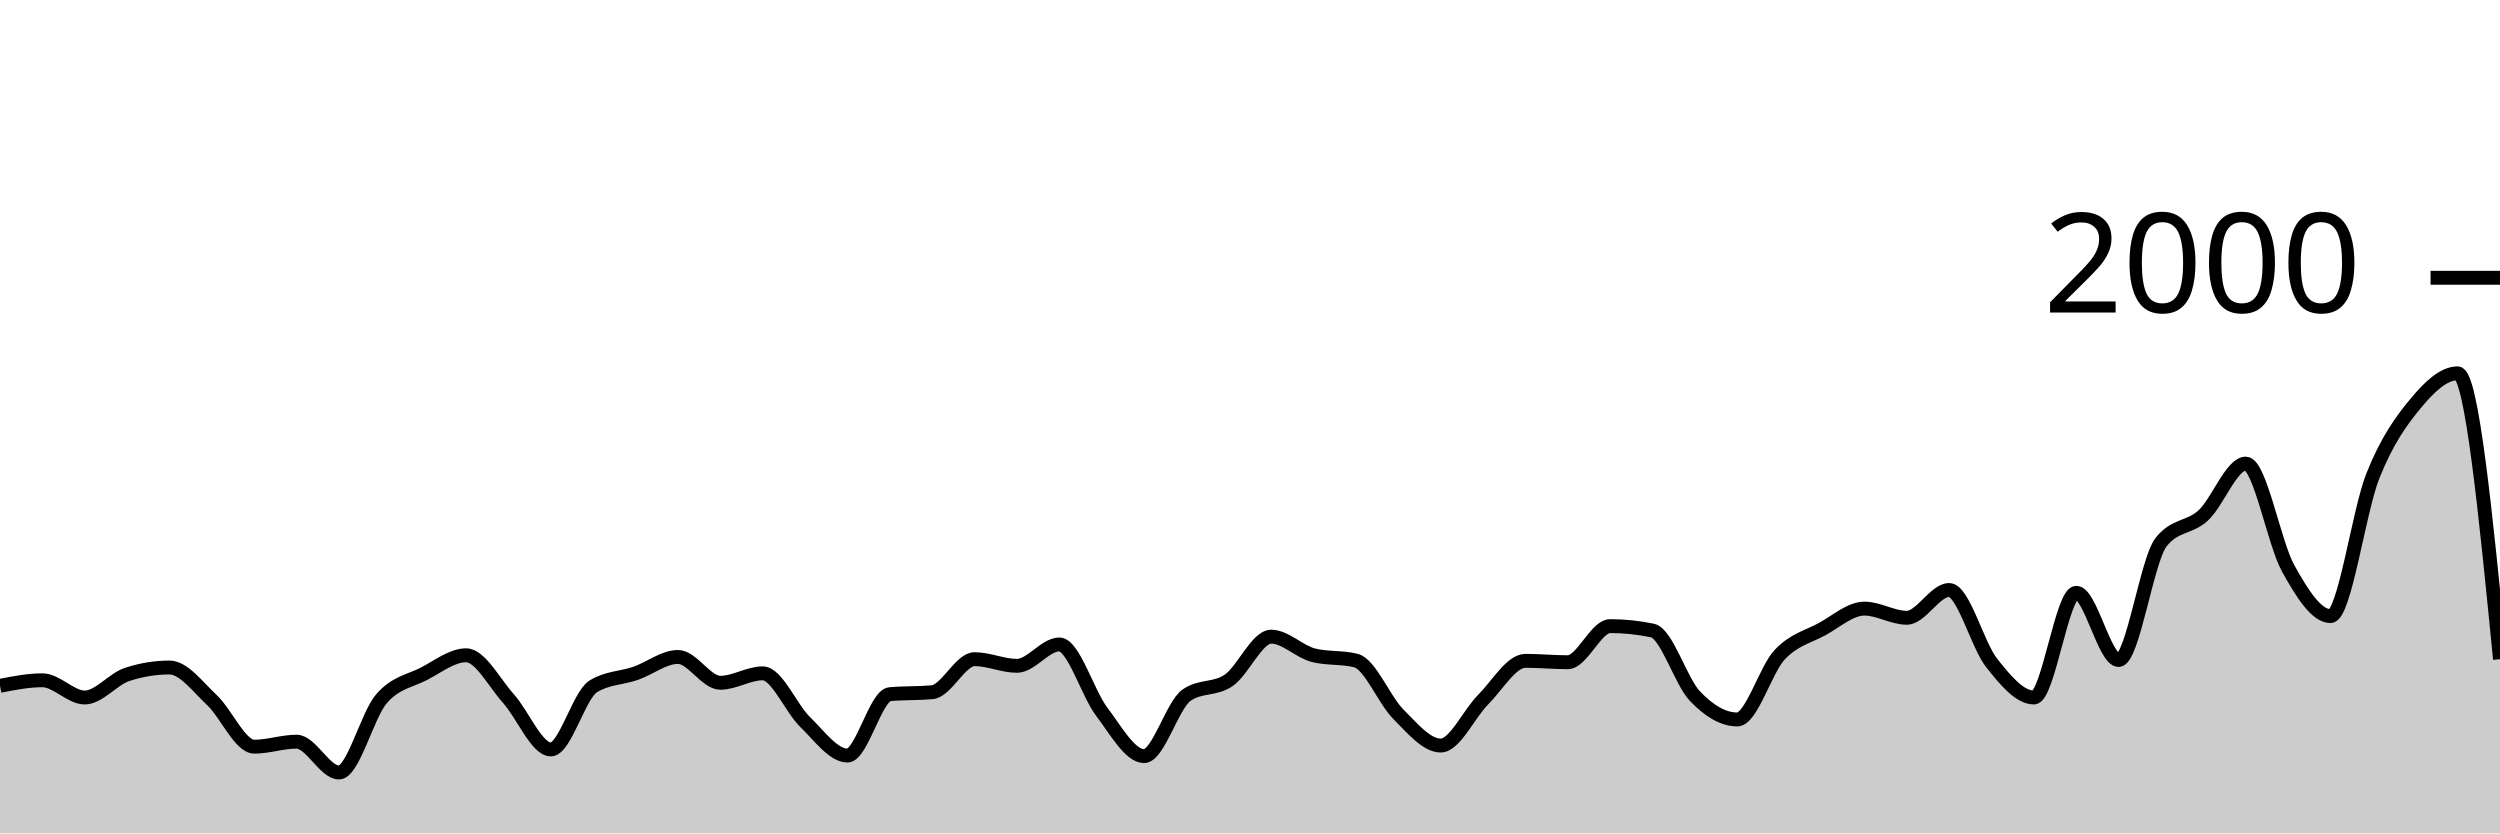
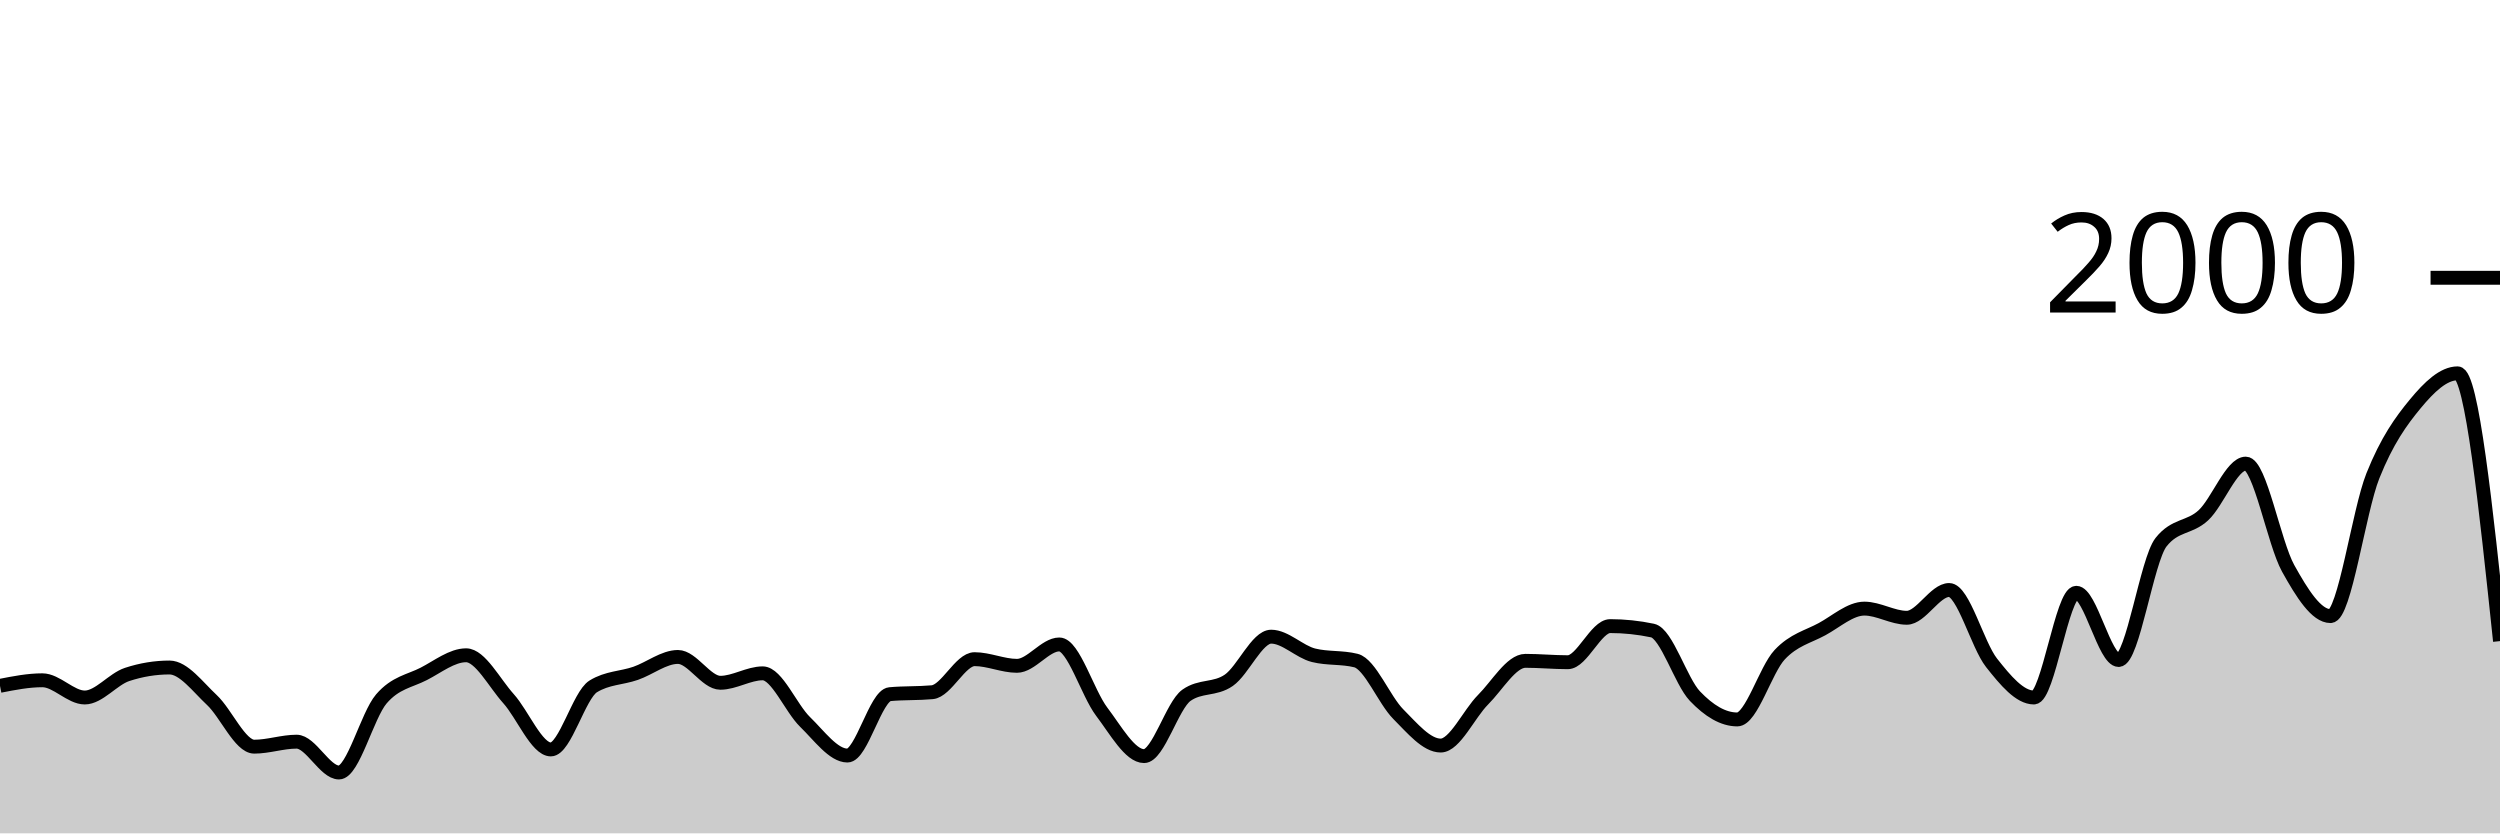
<svg xmlns="http://www.w3.org/2000/svg" viewBox="0 0 180 60">
  <g transform="translate(0,20)">
-     <path class="area" fill="rgba(0, 0, 0, 0.2)" d="M0,29.38C1.017,29.18,2.034,28.98,3.051,28.98C4.068,28.98,5.085,30.22,6.102,30.22C7.119,30.22,8.136,28.893,9.153,28.56C10.169,28.227,11.186,28.06,12.203,28.06C13.22,28.06,14.237,29.45,15.254,30.4C16.271,31.35,17.288,33.76,18.305,33.76C19.322,33.76,20.339,33.4,21.356,33.4C22.373,33.4,23.39,35.62,24.407,35.62C25.424,35.62,26.441,31.503,27.458,30.32C28.475,29.137,29.492,29.043,30.508,28.52C31.525,27.997,32.542,27.18,33.559,27.18C34.576,27.18,35.593,29.17,36.61,30.3C37.627,31.43,38.644,33.96,39.661,33.96C40.678,33.96,41.695,30.047,42.712,29.42C43.729,28.793,44.746,28.833,45.763,28.48C46.78,28.127,47.797,27.3,48.814,27.3C49.831,27.3,50.847,29.16,51.864,29.16C52.881,29.16,53.898,28.48,54.915,28.48C55.932,28.48,56.949,30.993,57.966,31.98C58.983,32.967,60,34.4,61.017,34.4C62.034,34.4,63.051,30.073,64.068,29.98C65.085,29.887,66.102,29.933,67.119,29.84C68.136,29.747,69.153,27.46,70.169,27.46C71.186,27.46,72.203,27.94,73.22,27.94C74.237,27.94,75.254,26.4,76.271,26.4C77.288,26.4,78.305,29.9,79.322,31.24C80.339,32.58,81.356,34.44,82.373,34.44C83.39,34.44,84.407,30.78,85.424,30.06C86.441,29.34,87.458,29.683,88.475,28.98C89.492,28.277,90.508,25.84,91.525,25.84C92.542,25.84,93.559,26.927,94.576,27.18C95.593,27.433,96.61,27.307,97.627,27.56C98.644,27.813,99.661,30.4,100.678,31.42C101.695,32.44,102.712,33.68,103.729,33.68C104.746,33.68,105.763,31.397,106.78,30.38C107.797,29.363,108.814,27.58,109.831,27.58C110.847,27.58,111.864,27.68,112.881,27.68C113.898,27.68,114.915,25.08,115.932,25.08C116.949,25.08,117.966,25.187,118.983,25.4C120,25.613,121.017,29.053,122.034,30.12C123.051,31.187,124.068,31.8,125.085,31.8C126.102,31.8,127.119,28.223,128.136,27.14C129.153,26.057,130.169,25.853,131.186,25.3C132.203,24.747,133.22,23.82,134.237,23.82C135.254,23.82,136.271,24.48,137.288,24.48C138.305,24.48,139.322,22.48,140.339,22.48C141.356,22.48,142.373,26.43,143.39,27.72C144.407,29.01,145.424,30.22,146.441,30.22C147.458,30.22,148.475,22.68,149.492,22.68C150.508,22.68,151.525,27.52,152.542,27.52C153.559,27.52,154.576,20.333,155.593,19.04C156.61,17.747,157.627,18.043,158.644,17.1C159.661,16.157,160.678,13.38,161.695,13.38C162.712,13.38,163.729,19.09,164.746,20.92C165.763,22.75,166.78,24.36,167.797,24.36C168.814,24.36,169.831,16.807,170.847,14.26C171.864,11.713,172.881,10.31,173.898,9.08C174.915,7.85,175.932,6.88,176.949,6.88C177.966,6.88,178.983,17.17,180,27.46L180,40C178.983,40,177.966,40,176.949,40C175.932,40,174.915,40,173.898,40C172.881,40,171.864,40,170.847,40C169.831,40,168.814,40,167.797,40C166.78,40,165.763,40,164.746,40C163.729,40,162.712,40,161.695,40C160.678,40,159.661,40,158.644,40C157.627,40,156.61,40,155.593,40C154.576,40,153.559,40,152.542,40C151.525,40,150.508,40,149.492,40C148.475,40,147.458,40,146.441,40C145.424,40,144.407,40,143.39,40C142.373,40,141.356,40,140.339,40C139.322,40,138.305,40,137.288,40C136.271,40,135.254,40,134.237,40C133.22,40,132.203,40,131.186,40C130.169,40,129.153,40,128.136,40C127.119,40,126.102,40,125.085,40C124.068,40,123.051,40,122.034,40C121.017,40,120,40,118.983,40C117.966,40,116.949,40,115.932,40C114.915,40,113.898,40,112.881,40C111.864,40,110.847,40,109.831,40C108.814,40,107.797,40,106.78,40C105.763,40,104.746,40,103.729,40C102.712,40,101.695,40,100.678,40C99.661,40,98.644,40,97.627,40C96.61,40,95.593,40,94.576,40C93.559,40,92.542,40,91.525,40C90.508,40,89.492,40,88.475,40C87.458,40,86.441,40,85.424,40C84.407,40,83.39,40,82.373,40C81.356,40,80.339,40,79.322,40C78.305,40,77.288,40,76.271,40C75.254,40,74.237,40,73.22,40C72.203,40,71.186,40,70.169,40C69.153,40,68.136,40,67.119,40C66.102,40,65.085,40,64.068,40C63.051,40,62.034,40,61.017,40C60,40,58.983,40,57.966,40C56.949,40,55.932,40,54.915,40C53.898,40,52.881,40,51.864,40C50.847,40,49.831,40,48.814,40C47.797,40,46.78,40,45.763,40C44.746,40,43.729,40,42.712,40C41.695,40,40.678,40,39.661,40C38.644,40,37.627,40,36.61,40C35.593,40,34.576,40,33.559,40C32.542,40,31.525,40,30.508,40C29.492,40,28.475,40,27.458,40C26.441,40,25.424,40,24.407,40C23.39,40,22.373,40,21.356,40C20.339,40,19.322,40,18.305,40C17.288,40,16.271,40,15.254,40C14.237,40,13.22,40,12.203,40C11.186,40,10.169,40,9.153,40C8.136,40,7.119,40,6.102,40C5.085,40,4.068,40,3.051,40C2.034,40,1.017,40,0,40Z" />
-     <path class="line" stroke="black" fill="none" d="M0,29.38C1.017,29.18,2.034,28.98,3.051,28.98C4.068,28.98,5.085,30.22,6.102,30.22C7.119,30.22,8.136,28.893,9.153,28.56C10.169,28.227,11.186,28.06,12.203,28.06C13.22,28.06,14.237,29.45,15.254,30.4C16.271,31.35,17.288,33.76,18.305,33.76C19.322,33.76,20.339,33.4,21.356,33.4C22.373,33.4,23.39,35.62,24.407,35.62C25.424,35.62,26.441,31.503,27.458,30.32C28.475,29.137,29.492,29.043,30.508,28.52C31.525,27.997,32.542,27.18,33.559,27.18C34.576,27.18,35.593,29.17,36.61,30.3C37.627,31.43,38.644,33.96,39.661,33.96C40.678,33.96,41.695,30.047,42.712,29.42C43.729,28.793,44.746,28.833,45.763,28.48C46.78,28.127,47.797,27.3,48.814,27.3C49.831,27.3,50.847,29.16,51.864,29.16C52.881,29.16,53.898,28.48,54.915,28.48C55.932,28.48,56.949,30.993,57.966,31.98C58.983,32.967,60,34.4,61.017,34.4C62.034,34.4,63.051,30.073,64.068,29.98C65.085,29.887,66.102,29.933,67.119,29.84C68.136,29.747,69.153,27.46,70.169,27.46C71.186,27.46,72.203,27.94,73.22,27.94C74.237,27.94,75.254,26.4,76.271,26.4C77.288,26.4,78.305,29.9,79.322,31.24C80.339,32.58,81.356,34.44,82.373,34.44C83.39,34.44,84.407,30.78,85.424,30.06C86.441,29.34,87.458,29.683,88.475,28.98C89.492,28.277,90.508,25.84,91.525,25.84C92.542,25.84,93.559,26.927,94.576,27.18C95.593,27.433,96.61,27.307,97.627,27.56C98.644,27.813,99.661,30.4,100.678,31.42C101.695,32.44,102.712,33.68,103.729,33.68C104.746,33.68,105.763,31.397,106.78,30.38C107.797,29.363,108.814,27.58,109.831,27.58C110.847,27.58,111.864,27.68,112.881,27.68C113.898,27.68,114.915,25.08,115.932,25.08C116.949,25.08,117.966,25.187,118.983,25.4C120,25.613,121.017,29.053,122.034,30.12C123.051,31.187,124.068,31.8,125.085,31.8C126.102,31.8,127.119,28.223,128.136,27.14C129.153,26.057,130.169,25.853,131.186,25.3C132.203,24.747,133.22,23.82,134.237,23.82C135.254,23.82,136.271,24.48,137.288,24.48C138.305,24.48,139.322,22.48,140.339,22.48C141.356,22.48,142.373,26.43,143.39,27.72C144.407,29.01,145.424,30.22,146.441,30.22C147.458,30.22,148.475,22.68,149.492,22.68C150.508,22.68,151.525,27.52,152.542,27.52C153.559,27.52,154.576,20.333,155.593,19.04C156.61,17.747,157.627,18.043,158.644,17.1C159.661,16.157,160.678,13.38,161.695,13.38C162.712,13.38,163.729,19.09,164.746,20.92C165.763,22.75,166.78,24.36,167.797,24.36C168.814,24.36,169.831,16.807,170.847,14.26C171.864,11.713,172.881,10.31,173.898,9.08C174.915,7.85,175.932,6.88,176.949,6.88C177.966,6.88,178.983,17.17,180,27.46" />
+     <path class="area" fill="rgba(0, 0, 0, 0.2)" d="M0,29.38C1.017,29.18,2.034,28.98,3.051,28.98C4.068,28.98,5.085,30.22,6.102,30.22C7.119,30.22,8.136,28.893,9.153,28.56C10.169,28.227,11.186,28.06,12.203,28.06C13.22,28.06,14.237,29.45,15.254,30.4C16.271,31.35,17.288,33.76,18.305,33.76C19.322,33.76,20.339,33.4,21.356,33.4C22.373,33.4,23.39,35.62,24.407,35.62C25.424,35.62,26.441,31.503,27.458,30.32C28.475,29.137,29.492,29.043,30.508,28.52C31.525,27.997,32.542,27.18,33.559,27.18C34.576,27.18,35.593,29.17,36.61,30.3C37.627,31.43,38.644,33.96,39.661,33.96C40.678,33.96,41.695,30.047,42.712,29.42C43.729,28.793,44.746,28.833,45.763,28.48C46.78,28.127,47.797,27.3,48.814,27.3C49.831,27.3,50.847,29.16,51.864,29.16C52.881,29.16,53.898,28.48,54.915,28.48C55.932,28.48,56.949,30.993,57.966,31.98C58.983,32.967,60,34.4,61.017,34.4C62.034,34.4,63.051,30.073,64.068,29.98C65.085,29.887,66.102,29.933,67.119,29.84C68.136,29.747,69.153,27.46,70.169,27.46C71.186,27.46,72.203,27.94,73.22,27.94C74.237,27.94,75.254,26.4,76.271,26.4C77.288,26.4,78.305,29.9,79.322,31.24C80.339,32.58,81.356,34.44,82.373,34.44C83.39,34.44,84.407,30.78,85.424,30.06C86.441,29.34,87.458,29.683,88.475,28.98C89.492,28.277,90.508,25.84,91.525,25.84C92.542,25.84,93.559,26.927,94.576,27.18C95.593,27.433,96.61,27.307,97.627,27.56C98.644,27.813,99.661,30.4,100.678,31.42C101.695,32.44,102.712,33.68,103.729,33.68C104.746,33.68,105.763,31.397,106.78,30.38C107.797,29.363,108.814,27.58,109.831,27.58C110.847,27.58,111.864,27.68,112.881,27.68C113.898,27.68,114.915,25.08,115.932,25.08C116.949,25.08,117.966,25.187,118.983,25.4C120,25.613,121.017,29.053,122.034,30.12C123.051,31.187,124.068,31.8,125.085,31.8C126.102,31.8,127.119,28.223,128.136,27.14C129.153,26.057,130.169,25.853,131.186,25.3C132.203,24.747,133.22,23.82,134.237,23.82C135.254,23.82,136.271,24.48,137.288,24.48C138.305,24.48,139.322,22.48,140.339,22.48C141.356,22.48,142.373,26.43,143.39,27.72C144.407,29.01,145.424,30.22,146.441,30.22C147.458,30.22,148.475,22.68,149.492,22.68C150.508,22.68,151.525,27.52,152.542,27.52C153.559,27.52,154.576,20.333,155.593,19.04C156.61,17.747,157.627,18.043,158.644,17.1C159.661,16.157,160.678,13.38,161.695,13.38C162.712,13.38,163.729,19.09,164.746,20.92C165.763,22.75,166.78,24.36,167.797,24.36C168.814,24.36,169.831,16.807,170.847,14.26C171.864,11.713,172.881,10.31,173.898,9.08C174.915,7.85,175.932,6.88,176.949,6.88C177.966,6.88,178.983,16.52,180,26.16L180,40C178.983,40,177.966,40,176.949,40C175.932,40,174.915,40,173.898,40C172.881,40,171.864,40,170.847,40C169.831,40,168.814,40,167.797,40C166.78,40,165.763,40,164.746,40C163.729,40,162.712,40,161.695,40C160.678,40,159.661,40,158.644,40C157.627,40,156.61,40,155.593,40C154.576,40,153.559,40,152.542,40C151.525,40,150.508,40,149.492,40C148.475,40,147.458,40,146.441,40C145.424,40,144.407,40,143.39,40C142.373,40,141.356,40,140.339,40C139.322,40,138.305,40,137.288,40C136.271,40,135.254,40,134.237,40C133.22,40,132.203,40,131.186,40C130.169,40,129.153,40,128.136,40C127.119,40,126.102,40,125.085,40C124.068,40,123.051,40,122.034,40C121.017,40,120,40,118.983,40C117.966,40,116.949,40,115.932,40C114.915,40,113.898,40,112.881,40C111.864,40,110.847,40,109.831,40C108.814,40,107.797,40,106.78,40C105.763,40,104.746,40,103.729,40C102.712,40,101.695,40,100.678,40C99.661,40,98.644,40,97.627,40C96.61,40,95.593,40,94.576,40C93.559,40,92.542,40,91.525,40C90.508,40,89.492,40,88.475,40C87.458,40,86.441,40,85.424,40C84.407,40,83.39,40,82.373,40C81.356,40,80.339,40,79.322,40C78.305,40,77.288,40,76.271,40C75.254,40,74.237,40,73.22,40C72.203,40,71.186,40,70.169,40C69.153,40,68.136,40,67.119,40C66.102,40,65.085,40,64.068,40C63.051,40,62.034,40,61.017,40C60,40,58.983,40,57.966,40C56.949,40,55.932,40,54.915,40C53.898,40,52.881,40,51.864,40C50.847,40,49.831,40,48.814,40C47.797,40,46.78,40,45.763,40C44.746,40,43.729,40,42.712,40C41.695,40,40.678,40,39.661,40C38.644,40,37.627,40,36.61,40C35.593,40,34.576,40,33.559,40C32.542,40,31.525,40,30.508,40C29.492,40,28.475,40,27.458,40C26.441,40,25.424,40,24.407,40C23.39,40,22.373,40,21.356,40C20.339,40,19.322,40,18.305,40C17.288,40,16.271,40,15.254,40C14.237,40,13.22,40,12.203,40C11.186,40,10.169,40,9.153,40C8.136,40,7.119,40,6.102,40C5.085,40,4.068,40,3.051,40C2.034,40,1.017,40,0,40Z" />
+     <path class="line" stroke="black" fill="none" d="M0,29.38C1.017,29.18,2.034,28.98,3.051,28.98C4.068,28.98,5.085,30.22,6.102,30.22C7.119,30.22,8.136,28.893,9.153,28.56C10.169,28.227,11.186,28.06,12.203,28.06C13.22,28.06,14.237,29.45,15.254,30.4C16.271,31.35,17.288,33.76,18.305,33.76C19.322,33.76,20.339,33.4,21.356,33.4C22.373,33.4,23.39,35.62,24.407,35.62C25.424,35.62,26.441,31.503,27.458,30.32C28.475,29.137,29.492,29.043,30.508,28.52C31.525,27.997,32.542,27.18,33.559,27.18C34.576,27.18,35.593,29.17,36.61,30.3C37.627,31.43,38.644,33.96,39.661,33.96C40.678,33.96,41.695,30.047,42.712,29.42C43.729,28.793,44.746,28.833,45.763,28.48C46.78,28.127,47.797,27.3,48.814,27.3C49.831,27.3,50.847,29.16,51.864,29.16C52.881,29.16,53.898,28.48,54.915,28.48C55.932,28.48,56.949,30.993,57.966,31.98C58.983,32.967,60,34.4,61.017,34.4C62.034,34.4,63.051,30.073,64.068,29.98C65.085,29.887,66.102,29.933,67.119,29.84C68.136,29.747,69.153,27.46,70.169,27.46C71.186,27.46,72.203,27.94,73.22,27.94C74.237,27.94,75.254,26.4,76.271,26.4C77.288,26.4,78.305,29.9,79.322,31.24C80.339,32.58,81.356,34.44,82.373,34.44C83.39,34.44,84.407,30.78,85.424,30.06C86.441,29.34,87.458,29.683,88.475,28.98C89.492,28.277,90.508,25.84,91.525,25.84C92.542,25.84,93.559,26.927,94.576,27.18C95.593,27.433,96.61,27.307,97.627,27.56C98.644,27.813,99.661,30.4,100.678,31.42C101.695,32.44,102.712,33.68,103.729,33.68C104.746,33.68,105.763,31.397,106.78,30.38C107.797,29.363,108.814,27.58,109.831,27.58C110.847,27.58,111.864,27.68,112.881,27.68C113.898,27.68,114.915,25.08,115.932,25.08C116.949,25.08,117.966,25.187,118.983,25.4C120,25.613,121.017,29.053,122.034,30.12C123.051,31.187,124.068,31.8,125.085,31.8C126.102,31.8,127.119,28.223,128.136,27.14C129.153,26.057,130.169,25.853,131.186,25.3C132.203,24.747,133.22,23.82,134.237,23.82C135.254,23.82,136.271,24.48,137.288,24.48C138.305,24.48,139.322,22.48,140.339,22.48C141.356,22.48,142.373,26.43,143.39,27.72C144.407,29.01,145.424,30.22,146.441,30.22C147.458,30.22,148.475,22.68,149.492,22.68C150.508,22.68,151.525,27.52,152.542,27.52C153.559,27.52,154.576,20.333,155.593,19.04C156.61,17.747,157.627,18.043,158.644,17.1C159.661,16.157,160.678,13.38,161.695,13.38C162.712,13.38,163.729,19.09,164.746,20.92C165.763,22.75,166.78,24.36,167.797,24.36C168.814,24.36,169.831,16.807,170.847,14.26C171.864,11.713,172.881,10.31,173.898,9.08C174.915,7.85,175.932,6.88,176.949,6.88C177.966,6.88,178.983,16.52,180,26.16" />
    <path class="axis-ceiling" stroke-width="1" stroke="black" fill="none" d="M175,0L180,0" />
    <text class="axis-ceiling-label" font-family="sans-serif" text-anchor="end" font-size="10px" x="170" y="2.5">2000</text>
  </g>
</svg>
